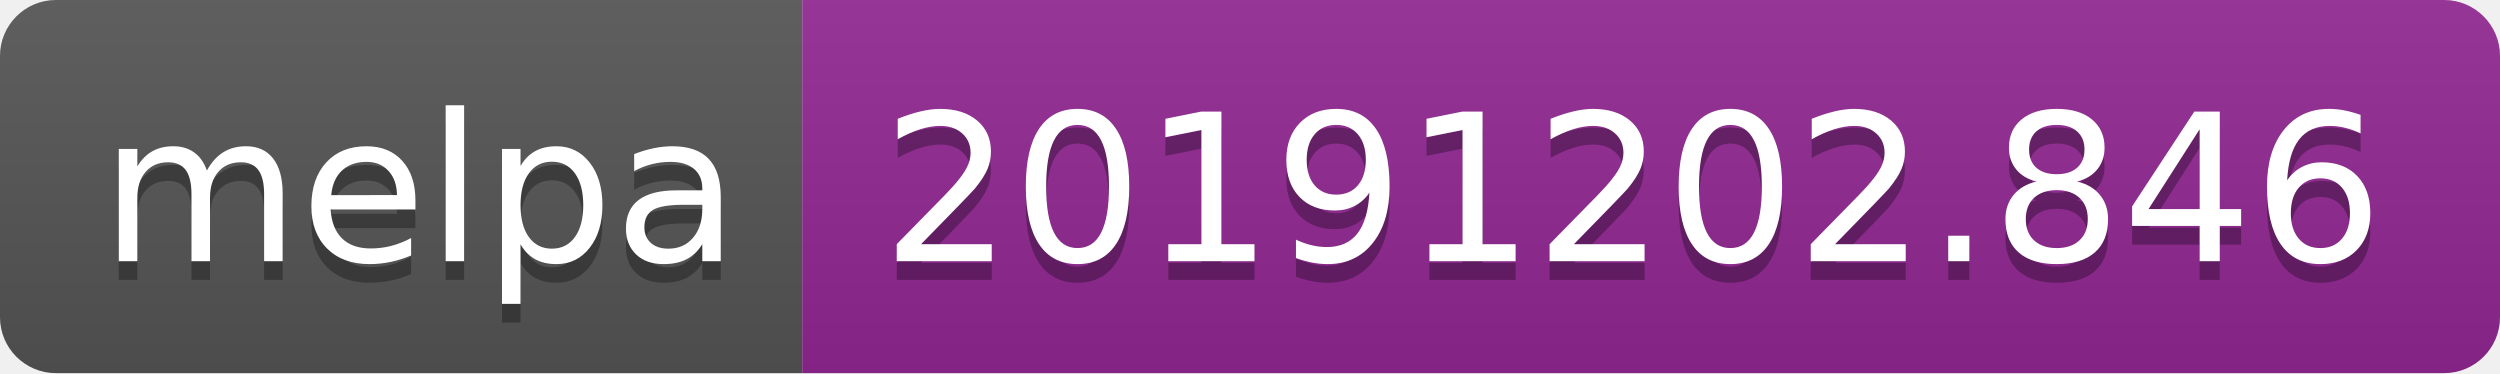
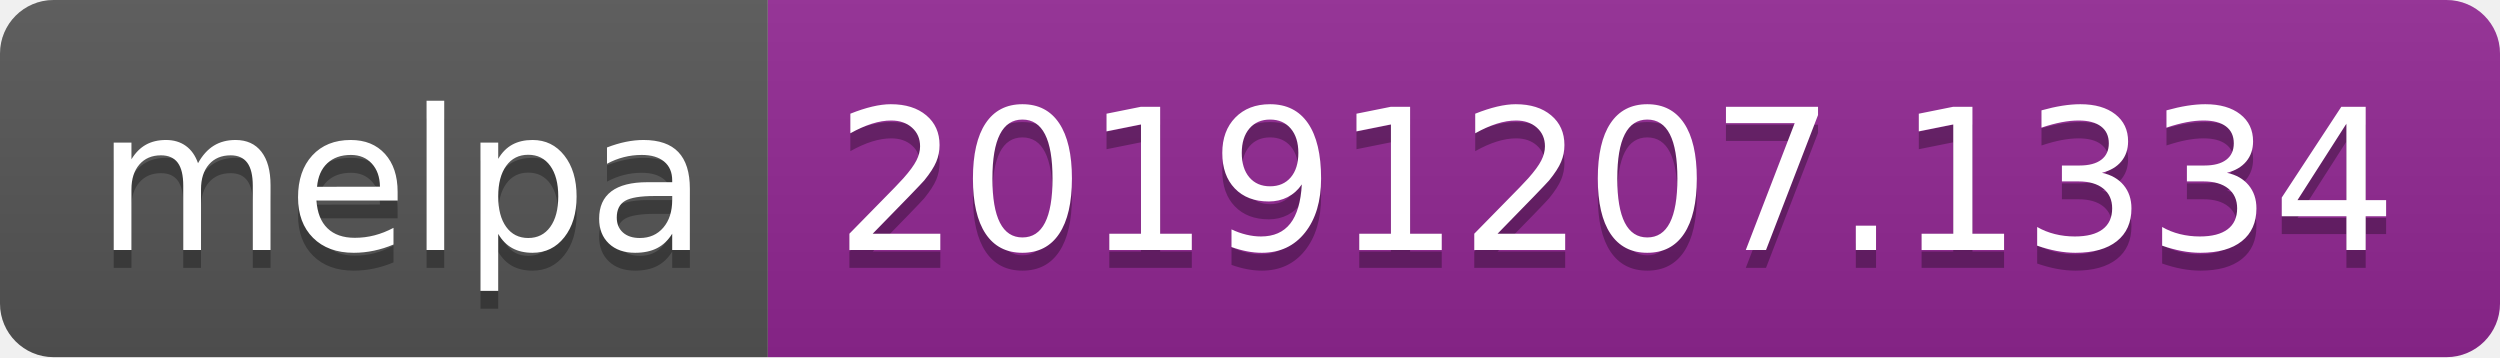
- <svg xmlns="http://www.w3.org/2000/svg" width="134" height="20">
+ <svg xmlns="http://www.w3.org/2000/svg" width="140" height="20">
  <linearGradient id="b" x2="0" y2="100%">
    <stop offset="0" stop-color="#bbb" stop-opacity=".1" />
    <stop offset="1" stop-opacity=".1" />
  </linearGradient>
  <clipPath id="a">
-     <rect width="134" height="20" rx="3" fill="#fff" />
+     <rect width="140" height="20" rx="3" fill="#fff" />
  </clipPath>
  <g clip-path="url(#a)">
    <path fill="#555" d="M0 0h43v20H0z" />
-     <path fill="#922793" d="M43 0h91v20H43z" />
-     <path fill="url(#b)" d="M0 0h134v20H0z" />
+     <path fill="#922793" d="M43 0h97v20H43z" />
+     <path fill="url(#b)" d="M0 0h140v20H0z" />
  </g>
  <g fill="#fff" text-anchor="middle" font-family="DejaVu Sans,Verdana,Geneva,sans-serif" font-size="110">
    <text x="225" y="150" fill="#010101" fill-opacity=".3" transform="scale(.1)" textLength="330">melpa</text>
    <text x="225" y="140" transform="scale(.1)" textLength="330">melpa</text>
-     <text x="875" y="150" fill="#010101" fill-opacity=".3" transform="scale(.1)" textLength="810">20191202.846</text>
-     <text x="875" y="140" transform="scale(.1)" textLength="810">20191202.846</text>
+     <text x="905" y="150" fill="#010101" fill-opacity=".3" transform="scale(.1)" textLength="870">20191207.1334</text>
+     <text x="905" y="140" transform="scale(.1)" textLength="870">20191207.1334</text>
  </g>
</svg>
